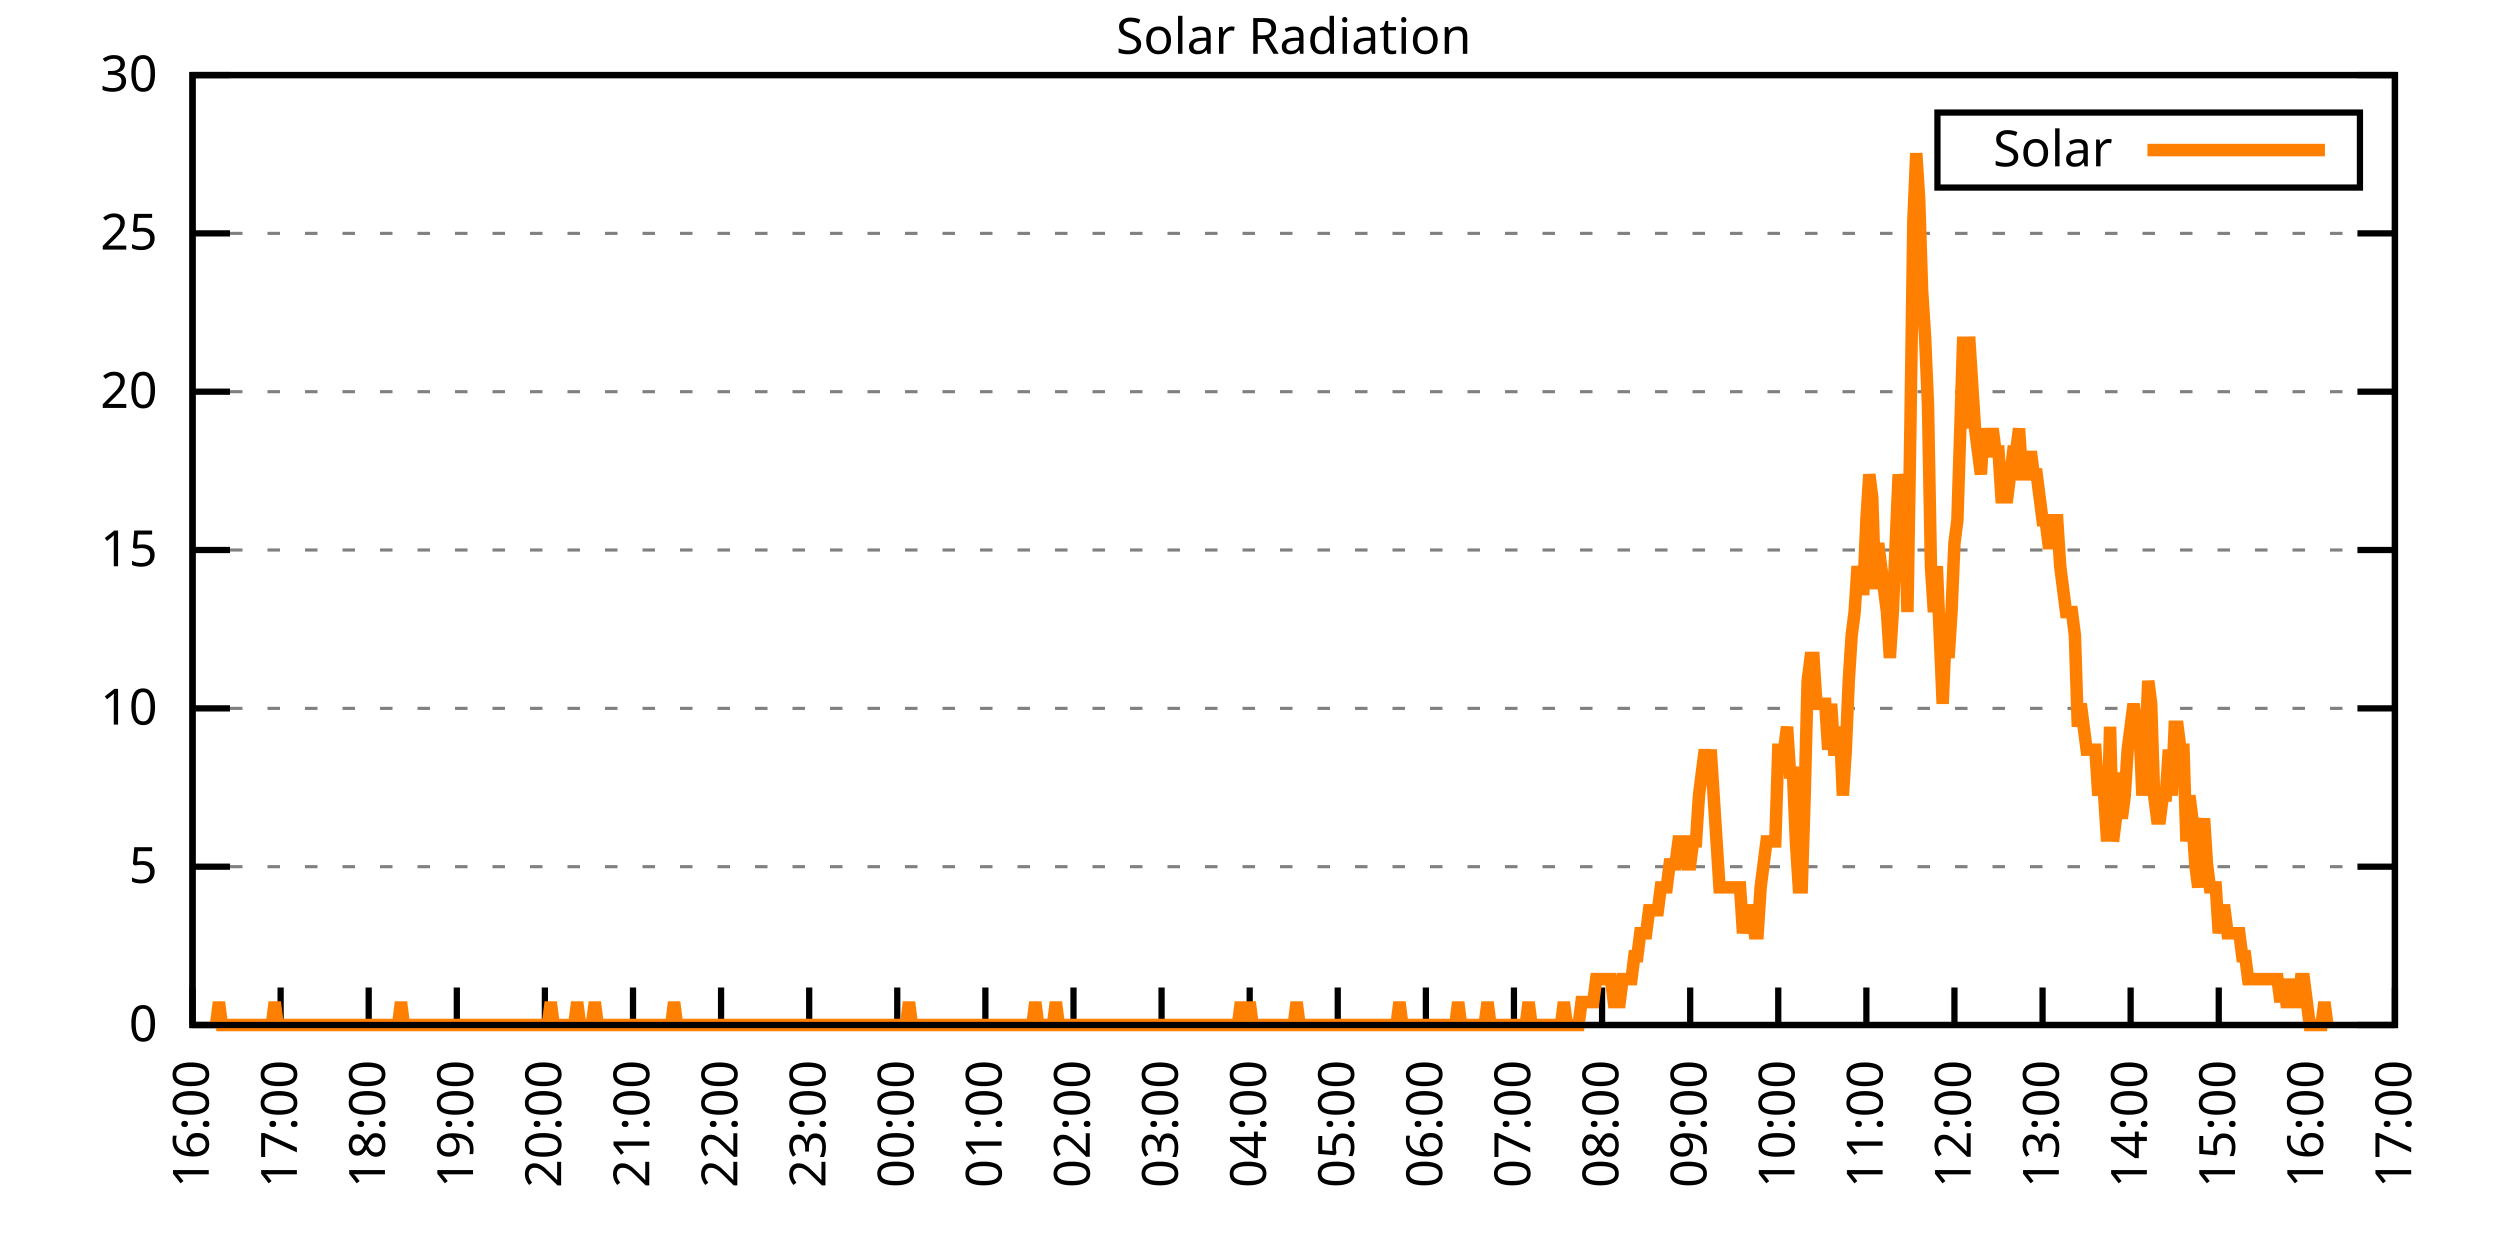
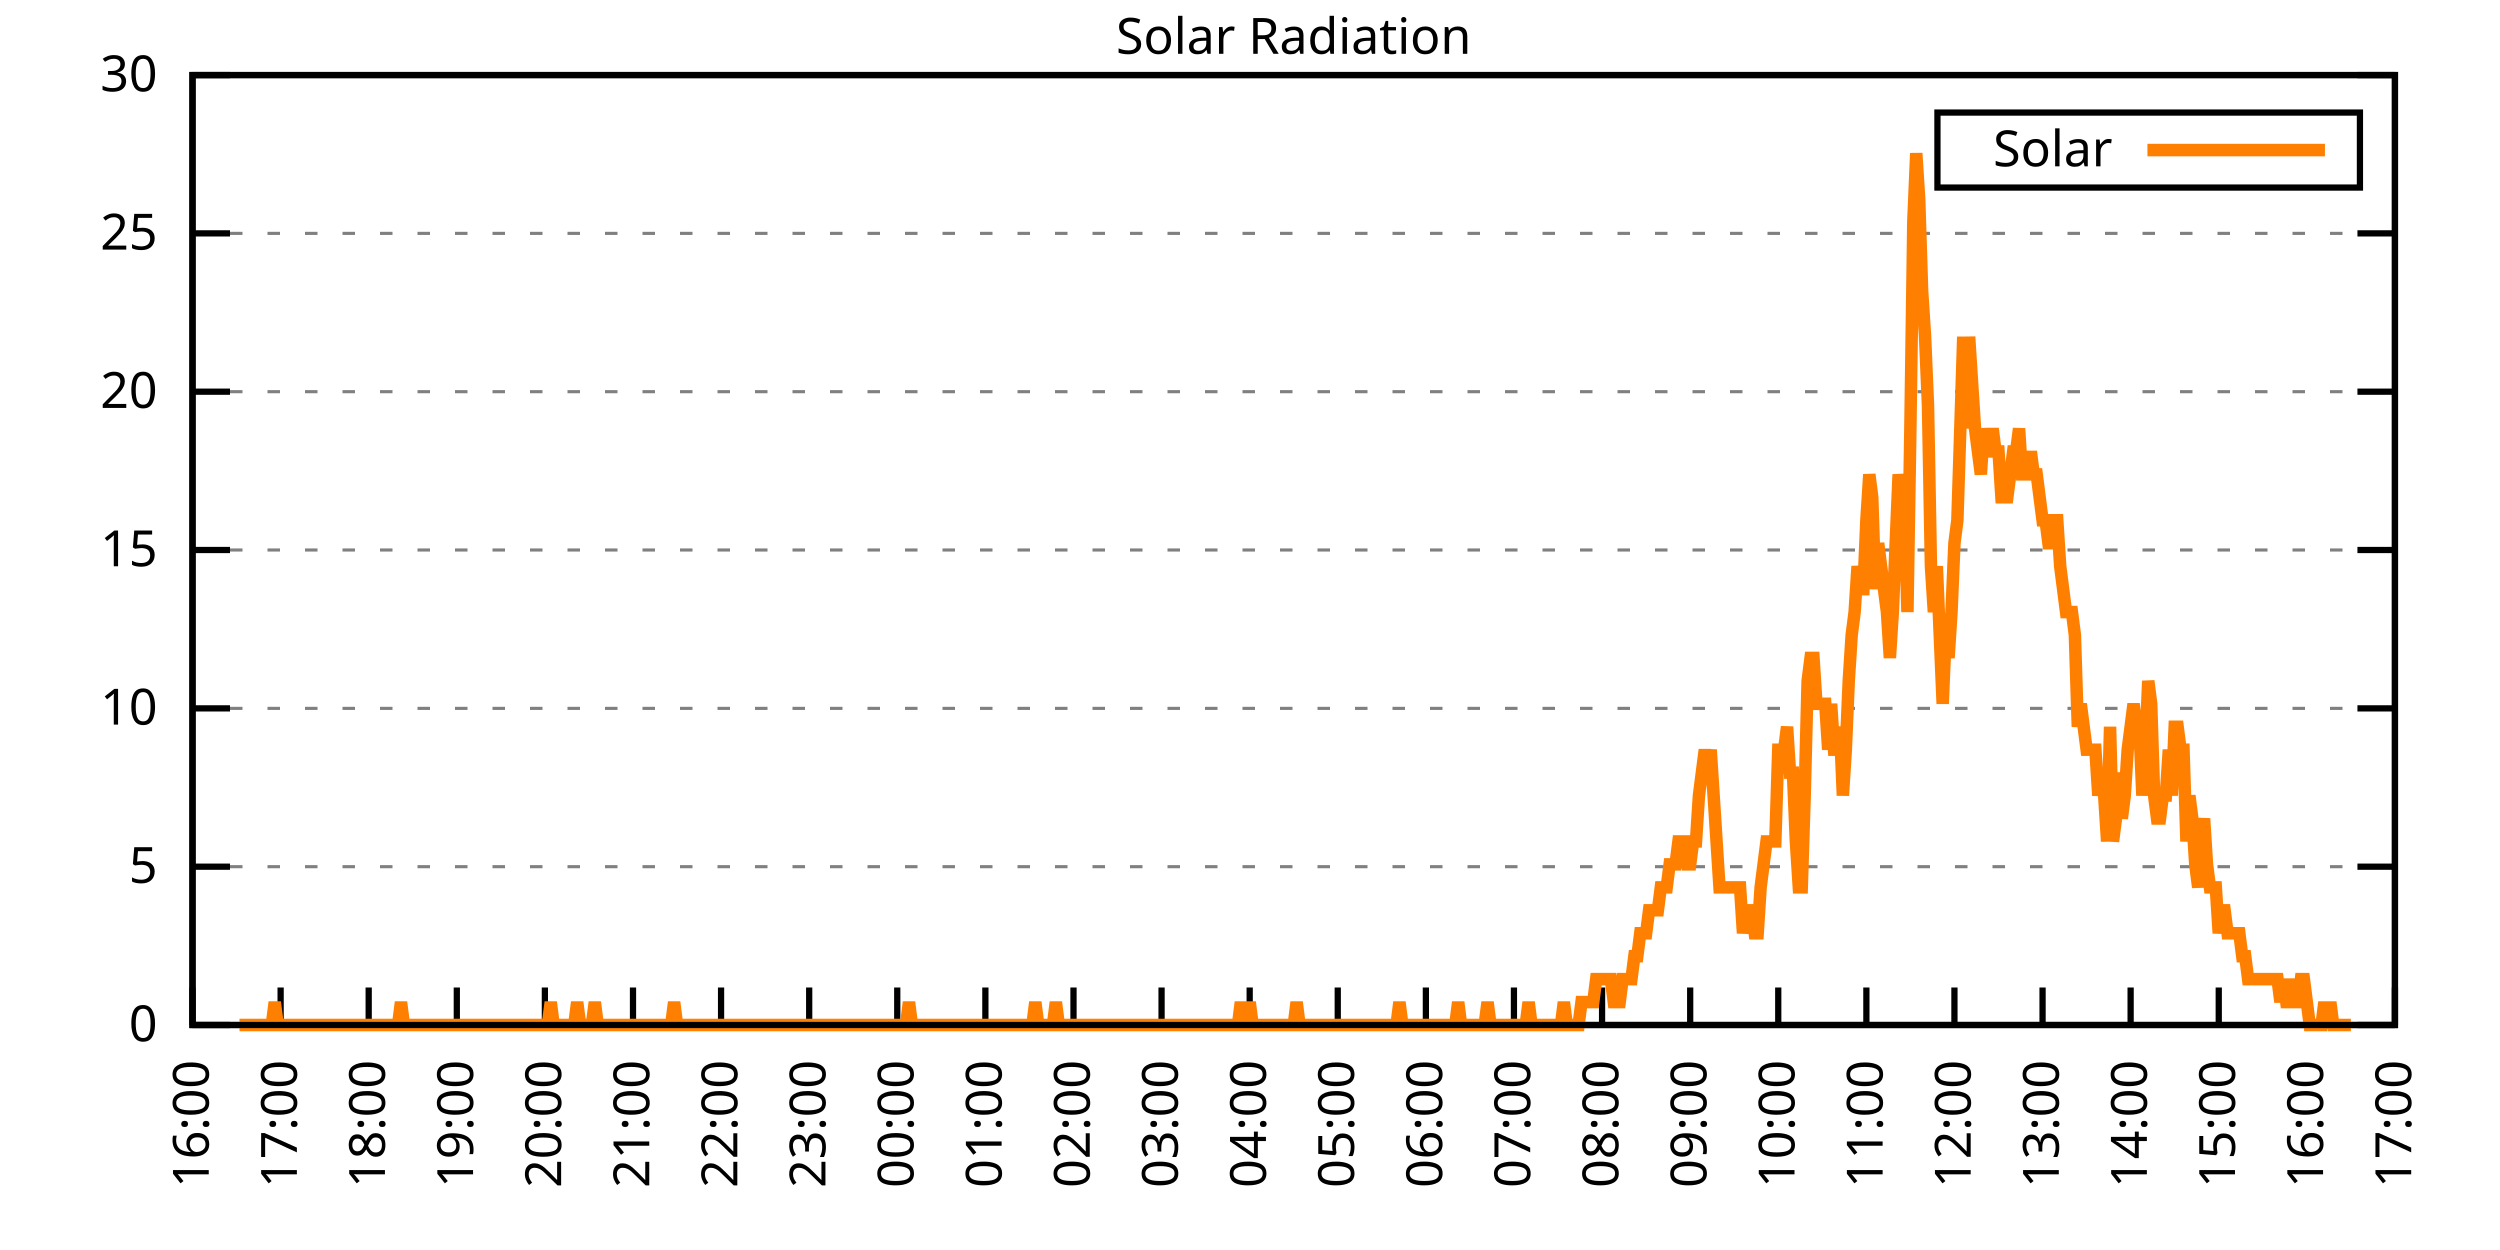
<svg xmlns="http://www.w3.org/2000/svg" xmlns:xlink="http://www.w3.org/1999/xlink" width="400" height="200" viewBox="0 0 400 200">
  <g id="gnuplot_canvas">
    <rect x="0" y="0" width="400" height="200" fill="none" />
    <defs>
      <circle id="gpDot" r="0.5" stroke-width="0.5" stroke="currentColor" />
      <path id="gpPt0" stroke-width="0.333" stroke="currentColor" d="M-1,0 h2 M0,-1 v2" />
      <path id="gpPt1" stroke-width="0.333" stroke="currentColor" d="M-1,-1 L1,1 M1,-1 L-1,1" />
      <path id="gpPt2" stroke-width="0.333" stroke="currentColor" d="M-1,0 L1,0 M0,-1 L0,1 M-1,-1 L1,1 M-1,1 L1,-1" />
      <rect id="gpPt3" stroke-width="0.333" stroke="currentColor" x="-1" y="-1" width="2" height="2" />
      <rect id="gpPt4" stroke-width="0.333" stroke="currentColor" fill="currentColor" x="-1" y="-1" width="2" height="2" />
      <circle id="gpPt5" stroke-width="0.333" stroke="currentColor" cx="0" cy="0" r="1" />
      <use xlink:href="#gpPt5" id="gpPt6" fill="currentColor" stroke="none" />
      <path id="gpPt7" stroke-width="0.333" stroke="currentColor" d="M0,-1.33 L-1.33,0.67 L1.33,0.67 z" />
      <use xlink:href="#gpPt7" id="gpPt8" fill="currentColor" stroke="none" />
      <use xlink:href="#gpPt7" id="gpPt9" stroke="currentColor" transform="rotate(180)" />
      <use xlink:href="#gpPt9" id="gpPt10" fill="currentColor" stroke="none" />
      <use xlink:href="#gpPt3" id="gpPt11" stroke="currentColor" transform="rotate(45)" />
      <use xlink:href="#gpPt11" id="gpPt12" fill="currentColor" stroke="none" />
      <path id="gpPt13" stroke-width="0.333" stroke="currentColor" d="M0,1.330 L1.265,0.411 L0.782,-1.067 L-0.782,-1.076 L-1.265,0.411 z" />
      <use xlink:href="#gpPt13" id="gpPt14" fill="currentColor" stroke="none" />
      <filter id="textbox" filterUnits="objectBoundingBox" x="0" y="0" height="1" width="1">
        <feFlood flood-color="white" flood-opacity="1" result="bgnd" />
        <feComposite in="SourceGraphic" in2="bgnd" operator="atop" />
      </filter>
      <filter id="greybox" filterUnits="objectBoundingBox" x="0" y="0" height="1" width="1">
        <feFlood flood-color="lightgrey" flood-opacity="1" result="grey" />
        <feComposite in="SourceGraphic" in2="grey" operator="atop" />
      </filter>
    </defs>
    <g fill="none" color="white" stroke="currentColor" stroke-width="1.00" stroke-linecap="butt" stroke-linejoin="miter">
</g>
    <g fill="none" color="black" stroke="currentColor" stroke-width="1.00" stroke-linecap="butt" stroke-linejoin="miter">
      <g stroke="none" shape-rendering="crispEdges">
        <polygon fill="rgb(255, 255, 255)" points="30.80,164.00 383.18,164.00 383.18,12.02 30.80,12.02 " />
      </g>
    </g>
    <g fill="none" color="black" stroke="currentColor" stroke-width="1.00" stroke-linecap="butt" stroke-linejoin="miter">
</g>
    <g fill="none" color="black" stroke="black" stroke-width="0.50" stroke-linecap="butt" stroke-linejoin="miter">
</g>
    <g fill="none" color="gray" stroke="currentColor" stroke-width="0.50" stroke-linecap="butt" stroke-linejoin="miter">
      <path stroke="gray" stroke-dasharray="2,4" class="gridline" d="M30.80,164.00 L383.19,164.00  " />
    </g>
    <g fill="none" color="gray" stroke="gray" stroke-width="1.00" stroke-linecap="butt" stroke-linejoin="miter">
</g>
    <g fill="none" color="black" stroke="currentColor" stroke-width="1.00" stroke-linecap="butt" stroke-linejoin="miter">
      <path stroke="black" d="M30.80,164.00 L36.80,164.00 M383.19,164.00 L377.19,164.00  " />
      <g transform="translate(25.20,166.60)" stroke="none" fill="black" font-family="Sans" font-size="8.00" text-anchor="end">
        <text>
          <tspan font-family="Sans"> 0</tspan>
        </text>
      </g>
    </g>
    <g fill="none" color="black" stroke="currentColor" stroke-width="1.00" stroke-linecap="butt" stroke-linejoin="miter">
</g>
    <g fill="none" color="black" stroke="black" stroke-width="0.50" stroke-linecap="butt" stroke-linejoin="miter">
</g>
    <g fill="none" color="gray" stroke="currentColor" stroke-width="0.50" stroke-linecap="butt" stroke-linejoin="miter">
      <path stroke="gray" stroke-dasharray="2,4" class="gridline" d="M30.80,138.67 L383.19,138.67  " />
    </g>
    <g fill="none" color="gray" stroke="gray" stroke-width="1.00" stroke-linecap="butt" stroke-linejoin="miter">
</g>
    <g fill="none" color="black" stroke="currentColor" stroke-width="1.00" stroke-linecap="butt" stroke-linejoin="miter">
      <path stroke="black" d="M30.80,138.67 L36.80,138.67 M383.19,138.67 L377.19,138.67  " />
      <g transform="translate(25.20,141.27)" stroke="none" fill="black" font-family="Sans" font-size="8.00" text-anchor="end">
        <text>
          <tspan font-family="Sans"> 5</tspan>
        </text>
      </g>
    </g>
    <g fill="none" color="black" stroke="currentColor" stroke-width="1.00" stroke-linecap="butt" stroke-linejoin="miter">
</g>
    <g fill="none" color="black" stroke="black" stroke-width="0.50" stroke-linecap="butt" stroke-linejoin="miter">
</g>
    <g fill="none" color="gray" stroke="currentColor" stroke-width="0.50" stroke-linecap="butt" stroke-linejoin="miter">
      <path stroke="gray" stroke-dasharray="2,4" class="gridline" d="M30.80,113.34 L383.19,113.34  " />
    </g>
    <g fill="none" color="gray" stroke="gray" stroke-width="1.00" stroke-linecap="butt" stroke-linejoin="miter">
</g>
    <g fill="none" color="black" stroke="currentColor" stroke-width="1.00" stroke-linecap="butt" stroke-linejoin="miter">
      <path stroke="black" d="M30.80,113.34 L36.80,113.34 M383.19,113.34 L377.19,113.34  " />
      <g transform="translate(25.20,115.94)" stroke="none" fill="black" font-family="Sans" font-size="8.00" text-anchor="end">
        <text>
          <tspan font-family="Sans"> 10</tspan>
        </text>
      </g>
    </g>
    <g fill="none" color="black" stroke="currentColor" stroke-width="1.00" stroke-linecap="butt" stroke-linejoin="miter">
</g>
    <g fill="none" color="black" stroke="black" stroke-width="0.50" stroke-linecap="butt" stroke-linejoin="miter">
</g>
    <g fill="none" color="gray" stroke="currentColor" stroke-width="0.50" stroke-linecap="butt" stroke-linejoin="miter">
      <path stroke="gray" stroke-dasharray="2,4" class="gridline" d="M30.80,88.00 L383.19,88.00  " />
    </g>
    <g fill="none" color="gray" stroke="gray" stroke-width="1.00" stroke-linecap="butt" stroke-linejoin="miter">
</g>
    <g fill="none" color="black" stroke="currentColor" stroke-width="1.00" stroke-linecap="butt" stroke-linejoin="miter">
      <path stroke="black" d="M30.80,88.00 L36.80,88.00 M383.19,88.00 L377.19,88.00  " />
      <g transform="translate(25.20,90.60)" stroke="none" fill="black" font-family="Sans" font-size="8.00" text-anchor="end">
        <text>
          <tspan font-family="Sans"> 15</tspan>
        </text>
      </g>
    </g>
    <g fill="none" color="black" stroke="currentColor" stroke-width="1.00" stroke-linecap="butt" stroke-linejoin="miter">
</g>
    <g fill="none" color="black" stroke="black" stroke-width="0.50" stroke-linecap="butt" stroke-linejoin="miter">
</g>
    <g fill="none" color="gray" stroke="currentColor" stroke-width="0.50" stroke-linecap="butt" stroke-linejoin="miter">
      <path stroke="gray" stroke-dasharray="2,4" class="gridline" d="M30.80,62.67 L383.19,62.67  " />
    </g>
    <g fill="none" color="gray" stroke="gray" stroke-width="1.00" stroke-linecap="butt" stroke-linejoin="miter">
</g>
    <g fill="none" color="black" stroke="currentColor" stroke-width="1.00" stroke-linecap="butt" stroke-linejoin="miter">
      <path stroke="black" d="M30.80,62.67 L36.80,62.67 M383.19,62.67 L377.19,62.67  " />
      <g transform="translate(25.20,65.27)" stroke="none" fill="black" font-family="Sans" font-size="8.00" text-anchor="end">
        <text>
          <tspan font-family="Sans"> 20</tspan>
        </text>
      </g>
    </g>
    <g fill="none" color="black" stroke="currentColor" stroke-width="1.00" stroke-linecap="butt" stroke-linejoin="miter">
</g>
    <g fill="none" color="black" stroke="black" stroke-width="0.50" stroke-linecap="butt" stroke-linejoin="miter">
</g>
    <g fill="none" color="gray" stroke="currentColor" stroke-width="0.50" stroke-linecap="butt" stroke-linejoin="miter">
      <path stroke="gray" stroke-dasharray="2,4" class="gridline" d="M30.80,37.34 L383.19,37.34  " />
    </g>
    <g fill="none" color="gray" stroke="gray" stroke-width="1.00" stroke-linecap="butt" stroke-linejoin="miter">
</g>
    <g fill="none" color="black" stroke="currentColor" stroke-width="1.00" stroke-linecap="butt" stroke-linejoin="miter">
      <path stroke="black" d="M30.80,37.34 L36.80,37.34 M383.19,37.34 L377.19,37.34  " />
      <g transform="translate(25.20,39.94)" stroke="none" fill="black" font-family="Sans" font-size="8.00" text-anchor="end">
        <text>
          <tspan font-family="Sans"> 25</tspan>
        </text>
      </g>
    </g>
    <g fill="none" color="black" stroke="currentColor" stroke-width="1.00" stroke-linecap="butt" stroke-linejoin="miter">
</g>
    <g fill="none" color="black" stroke="black" stroke-width="0.50" stroke-linecap="butt" stroke-linejoin="miter">
</g>
    <g fill="none" color="gray" stroke="currentColor" stroke-width="0.50" stroke-linecap="butt" stroke-linejoin="miter">
      <path stroke="gray" stroke-dasharray="2,4" class="gridline" d="M30.80,12.01 L383.19,12.01  " />
    </g>
    <g fill="none" color="gray" stroke="gray" stroke-width="1.00" stroke-linecap="butt" stroke-linejoin="miter">
</g>
    <g fill="none" color="black" stroke="currentColor" stroke-width="1.00" stroke-linecap="butt" stroke-linejoin="miter">
      <path stroke="black" d="M30.80,12.01 L36.80,12.01 M383.19,12.01 L377.19,12.01  " />
      <g transform="translate(25.20,14.61)" stroke="none" fill="black" font-family="Sans" font-size="8.00" text-anchor="end">
        <text>
          <tspan font-family="Sans"> 30</tspan>
        </text>
      </g>
    </g>
    <g fill="none" color="black" stroke="currentColor" stroke-width="1.00" stroke-linecap="butt" stroke-linejoin="miter">
      <path stroke="black" d="M30.80,164.00 L30.80,158.00  " />
      <g transform="translate(33.40,169.60) rotate(270.00)" stroke="none" fill="black" font-family="Sans" font-size="8.00" text-anchor="end">
        <text>
          <tspan font-family="Sans">16:00</tspan>
        </text>
      </g>
    </g>
    <g fill="none" color="black" stroke="currentColor" stroke-width="1.00" stroke-linecap="butt" stroke-linejoin="miter">
      <path stroke="black" d="M44.90,164.00 L44.90,158.00  " />
      <g transform="translate(47.50,169.60) rotate(270.00)" stroke="none" fill="black" font-family="Sans" font-size="8.00" text-anchor="end">
        <text>
          <tspan font-family="Sans">17:00</tspan>
        </text>
      </g>
    </g>
    <g fill="none" color="black" stroke="currentColor" stroke-width="1.00" stroke-linecap="butt" stroke-linejoin="miter">
      <path stroke="black" d="M58.99,164.00 L58.99,158.00  " />
      <g transform="translate(61.59,169.60) rotate(270.00)" stroke="none" fill="black" font-family="Sans" font-size="8.00" text-anchor="end">
        <text>
          <tspan font-family="Sans">18:00</tspan>
        </text>
      </g>
    </g>
    <g fill="none" color="black" stroke="currentColor" stroke-width="1.00" stroke-linecap="butt" stroke-linejoin="miter">
      <path stroke="black" d="M73.09,164.00 L73.09,158.00  " />
      <g transform="translate(75.69,169.60) rotate(270.00)" stroke="none" fill="black" font-family="Sans" font-size="8.00" text-anchor="end">
        <text>
          <tspan font-family="Sans">19:00</tspan>
        </text>
      </g>
    </g>
    <g fill="none" color="black" stroke="currentColor" stroke-width="1.00" stroke-linecap="butt" stroke-linejoin="miter">
      <path stroke="black" d="M87.18,164.00 L87.18,158.00  " />
      <g transform="translate(89.78,169.60) rotate(270.00)" stroke="none" fill="black" font-family="Sans" font-size="8.00" text-anchor="end">
        <text>
          <tspan font-family="Sans">20:00</tspan>
        </text>
      </g>
    </g>
    <g fill="none" color="black" stroke="currentColor" stroke-width="1.00" stroke-linecap="butt" stroke-linejoin="miter">
      <path stroke="black" d="M101.28,164.00 L101.28,158.00  " />
      <g transform="translate(103.88,169.60) rotate(270.00)" stroke="none" fill="black" font-family="Sans" font-size="8.00" text-anchor="end">
        <text>
          <tspan font-family="Sans">21:00</tspan>
        </text>
      </g>
    </g>
    <g fill="none" color="black" stroke="currentColor" stroke-width="1.00" stroke-linecap="butt" stroke-linejoin="miter">
      <path stroke="black" d="M115.37,164.00 L115.37,158.00  " />
      <g transform="translate(117.97,169.60) rotate(270.00)" stroke="none" fill="black" font-family="Sans" font-size="8.00" text-anchor="end">
        <text>
          <tspan font-family="Sans">22:00</tspan>
        </text>
      </g>
    </g>
    <g fill="none" color="black" stroke="currentColor" stroke-width="1.00" stroke-linecap="butt" stroke-linejoin="miter">
      <path stroke="black" d="M129.47,164.00 L129.47,158.00  " />
      <g transform="translate(132.07,169.60) rotate(270.00)" stroke="none" fill="black" font-family="Sans" font-size="8.00" text-anchor="end">
        <text>
          <tspan font-family="Sans">23:00</tspan>
        </text>
      </g>
    </g>
    <g fill="none" color="black" stroke="currentColor" stroke-width="1.00" stroke-linecap="butt" stroke-linejoin="miter">
      <path stroke="black" d="M143.56,164.00 L143.56,158.00  " />
      <g transform="translate(146.16,169.60) rotate(270.00)" stroke="none" fill="black" font-family="Sans" font-size="8.00" text-anchor="end">
        <text>
          <tspan font-family="Sans">00:00</tspan>
        </text>
      </g>
    </g>
    <g fill="none" color="black" stroke="currentColor" stroke-width="1.00" stroke-linecap="butt" stroke-linejoin="miter">
      <path stroke="black" d="M157.66,164.00 L157.66,158.00  " />
      <g transform="translate(160.26,169.60) rotate(270.00)" stroke="none" fill="black" font-family="Sans" font-size="8.00" text-anchor="end">
        <text>
          <tspan font-family="Sans">01:00</tspan>
        </text>
      </g>
    </g>
    <g fill="none" color="black" stroke="currentColor" stroke-width="1.00" stroke-linecap="butt" stroke-linejoin="miter">
      <path stroke="black" d="M171.76,164.00 L171.76,158.00  " />
      <g transform="translate(174.36,169.60) rotate(270.00)" stroke="none" fill="black" font-family="Sans" font-size="8.00" text-anchor="end">
        <text>
          <tspan font-family="Sans">02:00</tspan>
        </text>
      </g>
    </g>
    <g fill="none" color="black" stroke="currentColor" stroke-width="1.00" stroke-linecap="butt" stroke-linejoin="miter">
      <path stroke="black" d="M185.85,164.00 L185.85,158.00  " />
      <g transform="translate(188.45,169.60) rotate(270.00)" stroke="none" fill="black" font-family="Sans" font-size="8.00" text-anchor="end">
        <text>
          <tspan font-family="Sans">03:00</tspan>
        </text>
      </g>
    </g>
    <g fill="none" color="black" stroke="currentColor" stroke-width="1.00" stroke-linecap="butt" stroke-linejoin="miter">
      <path stroke="black" d="M199.95,164.00 L199.95,158.00  " />
      <g transform="translate(202.55,169.60) rotate(270.00)" stroke="none" fill="black" font-family="Sans" font-size="8.00" text-anchor="end">
        <text>
          <tspan font-family="Sans">04:00</tspan>
        </text>
      </g>
    </g>
    <g fill="none" color="black" stroke="currentColor" stroke-width="1.00" stroke-linecap="butt" stroke-linejoin="miter">
      <path stroke="black" d="M214.04,164.00 L214.04,158.00  " />
      <g transform="translate(216.64,169.60) rotate(270.00)" stroke="none" fill="black" font-family="Sans" font-size="8.00" text-anchor="end">
        <text>
          <tspan font-family="Sans">05:00</tspan>
        </text>
      </g>
    </g>
    <g fill="none" color="black" stroke="currentColor" stroke-width="1.00" stroke-linecap="butt" stroke-linejoin="miter">
      <path stroke="black" d="M228.14,164.00 L228.14,158.00  " />
      <g transform="translate(230.74,169.60) rotate(270.00)" stroke="none" fill="black" font-family="Sans" font-size="8.00" text-anchor="end">
        <text>
          <tspan font-family="Sans">06:00</tspan>
        </text>
      </g>
    </g>
    <g fill="none" color="black" stroke="currentColor" stroke-width="1.00" stroke-linecap="butt" stroke-linejoin="miter">
      <path stroke="black" d="M242.23,164.00 L242.23,158.00  " />
      <g transform="translate(244.83,169.60) rotate(270.00)" stroke="none" fill="black" font-family="Sans" font-size="8.00" text-anchor="end">
        <text>
          <tspan font-family="Sans">07:00</tspan>
        </text>
      </g>
    </g>
    <g fill="none" color="black" stroke="currentColor" stroke-width="1.00" stroke-linecap="butt" stroke-linejoin="miter">
      <path stroke="black" d="M256.33,164.00 L256.33,158.00  " />
      <g transform="translate(258.93,169.60) rotate(270.00)" stroke="none" fill="black" font-family="Sans" font-size="8.00" text-anchor="end">
        <text>
          <tspan font-family="Sans">08:00</tspan>
        </text>
      </g>
    </g>
    <g fill="none" color="black" stroke="currentColor" stroke-width="1.00" stroke-linecap="butt" stroke-linejoin="miter">
      <path stroke="black" d="M270.43,164.00 L270.43,158.00  " />
      <g transform="translate(273.03,169.60) rotate(270.00)" stroke="none" fill="black" font-family="Sans" font-size="8.00" text-anchor="end">
        <text>
          <tspan font-family="Sans">09:00</tspan>
        </text>
      </g>
    </g>
    <g fill="none" color="black" stroke="currentColor" stroke-width="1.00" stroke-linecap="butt" stroke-linejoin="miter">
      <path stroke="black" d="M284.52,164.00 L284.52,158.00  " />
      <g transform="translate(287.12,169.60) rotate(270.00)" stroke="none" fill="black" font-family="Sans" font-size="8.00" text-anchor="end">
        <text>
          <tspan font-family="Sans">10:00</tspan>
        </text>
      </g>
    </g>
    <g fill="none" color="black" stroke="currentColor" stroke-width="1.00" stroke-linecap="butt" stroke-linejoin="miter">
      <path stroke="black" d="M298.62,164.00 L298.62,158.00  " />
      <g transform="translate(301.22,169.60) rotate(270.00)" stroke="none" fill="black" font-family="Sans" font-size="8.00" text-anchor="end">
        <text>
          <tspan font-family="Sans">11:00</tspan>
        </text>
      </g>
    </g>
    <g fill="none" color="black" stroke="currentColor" stroke-width="1.00" stroke-linecap="butt" stroke-linejoin="miter">
      <path stroke="black" d="M312.71,164.00 L312.71,158.00  " />
      <g transform="translate(315.31,169.60) rotate(270.00)" stroke="none" fill="black" font-family="Sans" font-size="8.00" text-anchor="end">
        <text>
          <tspan font-family="Sans">12:00</tspan>
        </text>
      </g>
    </g>
    <g fill="none" color="black" stroke="currentColor" stroke-width="1.00" stroke-linecap="butt" stroke-linejoin="miter">
      <path stroke="black" d="M326.81,164.00 L326.81,158.00  " />
      <g transform="translate(329.41,169.60) rotate(270.00)" stroke="none" fill="black" font-family="Sans" font-size="8.00" text-anchor="end">
        <text>
          <tspan font-family="Sans">13:00</tspan>
        </text>
      </g>
    </g>
    <g fill="none" color="black" stroke="currentColor" stroke-width="1.00" stroke-linecap="butt" stroke-linejoin="miter">
      <path stroke="black" d="M340.90,164.00 L340.90,158.00  " />
      <g transform="translate(343.50,169.60) rotate(270.00)" stroke="none" fill="black" font-family="Sans" font-size="8.00" text-anchor="end">
        <text>
          <tspan font-family="Sans">14:00</tspan>
        </text>
      </g>
    </g>
    <g fill="none" color="black" stroke="currentColor" stroke-width="1.00" stroke-linecap="butt" stroke-linejoin="miter">
      <path stroke="black" d="M355.00,164.00 L355.00,158.00  " />
      <g transform="translate(357.60,169.60) rotate(270.00)" stroke="none" fill="black" font-family="Sans" font-size="8.00" text-anchor="end">
        <text>
          <tspan font-family="Sans">15:00</tspan>
        </text>
      </g>
    </g>
    <g fill="none" color="black" stroke="currentColor" stroke-width="1.00" stroke-linecap="butt" stroke-linejoin="miter">
      <path stroke="black" d="M369.09,164.00 L369.09,158.00  " />
      <g transform="translate(371.69,169.60) rotate(270.00)" stroke="none" fill="black" font-family="Sans" font-size="8.00" text-anchor="end">
        <text>
          <tspan font-family="Sans">16:00</tspan>
        </text>
      </g>
    </g>
    <g fill="none" color="black" stroke="currentColor" stroke-width="1.00" stroke-linecap="butt" stroke-linejoin="miter">
      <path stroke="black" d="M383.19,164.00 L383.19,158.00  " />
      <g transform="translate(385.79,169.60) rotate(270.00)" stroke="none" fill="black" font-family="Sans" font-size="8.00" text-anchor="end">
        <text>
          <tspan font-family="Sans">17:00</tspan>
        </text>
      </g>
    </g>
    <g fill="none" color="black" stroke="currentColor" stroke-width="1.00" stroke-linecap="butt" stroke-linejoin="miter">
</g>
    <g fill="none" color="black" stroke="currentColor" stroke-width="1.00" stroke-linecap="butt" stroke-linejoin="miter">
      <path stroke="black" d="M30.80,12.01 L30.80,164.00 L383.19,164.00 L383.19,12.01 L30.80,12.01 Z  " />
    </g>
    <g fill="none" color="black" stroke="currentColor" stroke-width="1.00" stroke-linecap="butt" stroke-linejoin="miter">
</g>
    <g fill="none" color="black" stroke="currentColor" stroke-width="1.00" stroke-linecap="butt" stroke-linejoin="miter">
      <path stroke="black" d="M309.99,30.01 L309.99,18.01 L377.59,18.01 L377.59,30.01 L309.99,30.01 Z  " />
    </g>
    <g id="Solar_Radiation_plot_1">
      <g fill="none" color="white" stroke="black" stroke-width="2.00" stroke-linecap="butt" stroke-linejoin="miter">
</g>
      <g fill="none" color="black" stroke="currentColor" stroke-width="2.00" stroke-linecap="butt" stroke-linejoin="miter">
        <g transform="translate(337.99,26.61)" stroke="none" fill="black" font-family="Sans" font-size="8.00" text-anchor="end">
          <text>
            <tspan font-family="Sans">Solar</tspan>
          </text>
        </g>
      </g>
      <g fill="none" color="black" stroke="currentColor" stroke-width="2.00" stroke-linecap="butt" stroke-linejoin="miter">
-         <path stroke="rgb(255, 127,   0)" d="M343.59,24.01 L371.99,24.01 M34.56,164.00 L35.03,160.33 L35.50,164.00 L35.97,164.00 L36.44,164.00 L36.91,164.00   L37.38,164.00 L37.85,164.00 L38.32,164.00 L38.79,164.00 L39.26,164.00 L39.73,164.00 L40.20,164.00 L40.67,164.00   L41.14,164.00 L41.61,164.00 L42.08,164.00 L42.55,164.00 L43.02,164.00 L43.49,164.00 L43.96,160.33 L44.43,164.00   L44.90,164.00 L45.37,164.00 L45.84,164.00 L46.31,164.00 L46.78,164.00 L47.24,164.00 L47.71,164.00 L48.18,164.00   L48.65,164.00 L49.12,164.00 L49.59,164.00 L50.06,164.00 L50.53,164.00 L51.00,164.00 L51.47,164.00 L51.94,164.00   L52.41,164.00 L52.88,164.00 L53.35,164.00 L53.82,164.00 L54.29,164.00 L54.76,164.00 L55.23,164.00 L55.70,164.00   L56.17,164.00 L56.64,164.00 L57.11,164.00 L57.58,164.00 L58.05,164.00 L58.52,164.00 L58.99,164.00 L59.46,164.00   L59.93,164.00 L60.40,164.00 L60.87,164.00 L61.34,164.00 L61.81,164.00 L62.28,164.00 L62.75,164.00 L63.22,164.00   L63.69,164.00 L64.16,160.33 L64.63,164.00 L65.10,164.00 L65.57,164.00 L66.04,164.00 L66.51,164.00 L66.98,164.00   L67.45,164.00 L67.92,164.00 L68.39,164.00 L68.86,164.00 L69.33,164.00 L69.80,164.00 L70.27,164.00 L70.74,164.00   L71.21,164.00 L71.68,164.00 L72.15,164.00 L72.62,164.00 L73.09,164.00 L73.56,164.00 L74.03,164.00 L74.50,164.00   L74.97,164.00 L75.44,164.00 L75.91,164.00 L76.38,164.00 L76.85,164.00 L77.32,164.00 L77.79,164.00 L78.26,164.00   L78.73,164.00 L79.19,164.00 L79.66,164.00 L80.13,164.00 L80.60,164.00 L81.07,164.00 L81.54,164.00 L82.01,164.00   L82.48,164.00 L82.95,164.00 L83.42,164.00 L83.89,164.00 L84.36,164.00 L84.83,164.00 L85.30,164.00 L85.77,164.00   L86.24,164.00 L86.71,164.00 L87.18,164.00 L87.65,164.00 L88.12,160.33 L88.59,164.00 L89.06,164.00 L89.53,164.00   L90.00,164.00 L90.47,164.00 L90.94,164.00 L91.41,164.00 L91.88,164.00 L92.35,160.33 L92.82,164.00 L93.29,164.00   L93.76,164.00 L94.23,164.00 L94.70,164.00 L95.17,160.33 L95.64,164.00 L96.11,164.00 L96.58,164.00 L97.05,164.00   L97.52,164.00 L97.99,164.00 L98.46,164.00 L98.93,164.00 L99.40,164.00 L99.87,164.00 L100.34,164.00 L100.81,164.00   L101.28,164.00 L101.75,164.00 L102.22,164.00 L102.69,164.00 L103.16,164.00 L103.63,164.00 L104.10,164.00 L104.57,164.00   L105.04,164.00 L105.51,164.00 L105.98,164.00 L106.45,164.00 L106.92,164.00 L107.39,164.00 L107.86,160.33 L108.33,164.00   L108.80,164.00 L109.27,164.00 L109.74,164.00 L110.21,164.00 L110.68,164.00 L111.14,164.00 L111.61,164.00 L112.08,164.00   L112.55,164.00 L113.02,164.00 L113.49,164.00 L113.96,164.00 L114.43,164.00 L114.90,164.00 L115.37,164.00 L115.84,164.00   L116.31,164.00 L116.78,164.00 L117.25,164.00 L117.72,164.00 L118.19,164.00 L118.66,164.00 L119.13,164.00 L119.60,164.00   L120.07,164.00 L120.54,164.00 L121.01,164.00 L121.48,164.00 L121.95,164.00 L122.42,164.00 L122.89,164.00 L123.36,164.00   L123.83,164.00 L124.30,164.00 L124.77,164.00 L125.24,164.00 L125.71,164.00 L126.18,164.00 L126.65,164.00 L127.12,164.00   L127.59,164.00 L128.06,164.00 L128.53,164.00 L129.00,164.00 L129.47,164.00 L129.94,164.00 L130.41,164.00 L130.88,164.00   L131.35,164.00 L131.82,164.00 L132.29,164.00 L132.76,164.00 L133.23,164.00 L133.70,164.00 L134.17,164.00 L134.64,164.00   L135.11,164.00 L135.58,164.00 L136.05,164.00 L136.52,164.00 L136.99,164.00 L137.46,164.00 L137.93,164.00 L138.40,164.00   L138.87,164.00 L139.34,164.00 L139.81,164.00 L140.28,164.00 L140.75,164.00 L141.22,164.00 L141.69,164.00 L142.16,164.00   L142.63,164.00 L143.09,164.00 L143.56,164.00 L144.03,164.00 L144.50,164.00 L144.97,164.00 L145.44,160.33 L145.91,164.00   L146.38,164.00 L146.85,164.00 L147.32,164.00 L147.79,164.00 L148.26,164.00 L148.73,164.00 L149.20,164.00 L149.67,164.00   L150.14,164.00 L150.61,164.00 L151.08,164.00 L151.55,164.00 L152.02,164.00 L152.49,164.00 L152.96,164.00 L153.43,164.00   L153.90,164.00 L154.37,164.00 L154.84,164.00 L155.31,164.00 L155.78,164.00 L156.25,164.00 L156.72,164.00 L157.19,164.00   L157.66,164.00 L158.13,164.00 L158.60,164.00 L159.07,164.00 L159.54,164.00 L160.01,164.00 L160.48,164.00 L160.95,164.00   L161.42,164.00 L161.89,164.00 L162.36,164.00 L162.83,164.00 L163.30,164.00 L163.77,164.00 L164.24,164.00 L164.71,164.00   L165.18,164.00 L165.65,160.33 L166.12,164.00 L166.59,164.00 L167.06,164.00 L167.53,164.00 L168.00,164.00 L168.47,164.00   L168.94,160.33 L169.41,164.00 L169.88,164.00 L170.35,164.00 L170.82,164.00 L171.29,164.00 L171.76,164.00 L172.23,164.00   L172.70,164.00 L173.17,164.00 L173.64,164.00 L174.11,164.00 L174.58,164.00 L175.04,164.00 L175.51,164.00 L175.98,164.00   L176.45,164.00 L176.92,164.00 L177.39,164.00 L177.86,164.00 L178.33,164.00 L178.80,164.00 L179.27,164.00 L179.74,164.00   L180.21,164.00 L180.68,164.00 L181.15,164.00 L181.62,164.00 L182.09,164.00 L182.56,164.00 L183.03,164.00 L183.50,164.00   L183.97,164.00 L184.44,164.00 L184.91,164.00 L185.38,164.00 L185.85,164.00 L186.32,164.00 L186.79,164.00 L187.26,164.00   L187.73,164.00 L188.20,164.00 L188.67,164.00 L189.14,164.00 L189.61,164.00 L190.08,164.00 L190.55,164.00 L191.02,164.00   L191.49,164.00 L191.96,164.00 L192.43,164.00 L192.90,164.00 L193.37,164.00 L193.84,164.00 L194.31,164.00 L194.78,164.00   L195.25,164.00 L195.72,164.00 L196.19,164.00 L196.66,164.00 L197.13,164.00 L197.60,164.00 L198.07,164.00 L198.54,160.33   L199.01,164.00 L199.48,164.00 L199.95,160.33 L200.42,164.00 L200.89,164.00 L201.36,164.00 L201.83,164.00 L202.30,164.00   L202.77,164.00 L203.24,164.00 L203.71,164.00 L204.18,164.00 L204.65,164.00 L205.12,164.00 L205.59,164.00 L206.06,164.00   L206.53,164.00 L207.00,164.00 L207.46,160.33 L207.93,164.00 L208.40,164.00 L208.87,164.00 L209.34,164.00 L209.81,164.00   L210.28,164.00 L210.75,164.00 L211.22,164.00 L211.69,164.00 L212.16,164.00 L212.63,164.00 L213.10,164.00 L213.57,164.00   L214.04,164.00 L214.51,164.00 L214.98,164.00 L215.45,164.00 L215.92,164.00 L216.39,164.00 L216.86,164.00 L217.33,164.00   L217.80,164.00 L218.27,164.00 L218.74,164.00 L219.21,164.00 L219.68,164.00 L220.15,164.00 L220.62,164.00 L221.09,164.00   L221.56,164.00 L222.03,164.00 L222.50,164.00 L222.97,164.00 L223.44,164.00 L223.91,160.33 L224.38,164.00 L224.85,164.00   L225.32,164.00 L225.79,164.00 L226.26,164.00 L226.73,164.00 L227.20,164.00 L227.67,164.00 L228.14,164.00 L228.61,164.00   L229.08,164.00 L229.55,164.00 L230.02,164.00 L230.49,164.00 L230.96,164.00 L231.43,164.00 L231.90,164.00 L232.37,164.00   L232.84,164.00 L233.31,160.33 L233.78,164.00 L234.25,164.00 L234.72,164.00 L235.19,164.00 L235.66,164.00 L236.13,164.00   L236.60,164.00 L237.07,164.00 L237.54,164.00 L238.01,160.33 L238.48,164.00 L238.95,164.00 L239.41,164.00 L239.88,164.00   L240.35,164.00 L240.82,164.00 L241.29,164.00 L241.76,164.00 L242.23,164.00 L242.70,164.00 L243.17,164.00 L243.64,164.00   L244.11,164.00 L244.58,160.33 L245.05,164.00 L245.52,164.00 L245.99,164.00 L246.46,164.00 L246.93,164.00 L247.40,164.00   L247.87,164.00 L248.34,164.00 L248.81,164.00 L249.28,164.00 L249.75,164.00 L250.22,160.33 L250.69,164.00 L251.16,164.00   L251.63,164.00 L252.10,164.00 L252.57,164.00 L253.04,160.33 L253.51,160.33 L253.98,160.33 L254.45,160.33 L254.92,160.33   L255.39,156.66 L255.86,156.66 L256.33,156.66 L256.80,156.66 L257.27,156.66 L257.74,156.66 L258.21,160.33 L258.68,160.33   L259.15,160.33 L259.62,156.66 L260.09,156.66 L260.56,156.66 L261.03,156.66 L261.50,152.99 L261.97,152.99 L262.44,149.32   L262.91,149.32 L263.38,149.32 L263.85,145.65 L264.32,145.65 L264.79,145.65 L265.26,145.65 L265.73,141.98 L266.20,141.98   L266.67,141.98 L267.14,138.30 L267.61,138.30 L268.08,138.30 L268.55,134.63 L269.02,134.63 L269.49,134.63 L269.96,138.30   L270.43,138.30 L270.90,134.63 L271.36,134.63 L271.83,127.29 L272.30,123.62 L272.77,119.95 L273.24,123.62 L273.71,119.95   L274.18,127.29 L274.65,134.63 L275.12,141.98 L275.59,141.98 L276.06,141.98 L276.53,141.98 L277.00,141.98 L277.47,141.98   L277.94,141.98 L278.41,141.98 L278.88,149.32 L279.35,145.65 L279.82,145.65 L280.29,145.65 L280.76,149.32 L281.23,149.32   L281.70,141.98 L282.17,138.30 L282.64,134.63 L283.11,134.63 L283.58,134.63 L284.05,134.63 L284.52,119.95 L284.99,119.95   L285.46,119.95 L285.93,116.28 L286.40,123.62 L286.87,123.62 L287.34,134.63 L287.81,141.98 L288.28,141.98 L288.75,127.29   L289.22,108.94 L289.69,105.27 L290.16,105.27 L290.63,112.61 L291.10,112.61 L291.57,112.61 L292.04,112.61 L292.51,119.95   L292.98,112.61 L293.45,119.95 L293.92,119.95 L294.39,116.28 L294.86,127.29 L295.33,119.95 L295.80,108.94 L296.27,101.60   L296.74,97.93 L297.21,90.59 L297.68,94.26 L298.15,94.26 L298.62,83.24 L299.09,75.90 L299.56,79.57 L300.03,94.26   L300.50,86.91 L300.97,90.59 L301.44,94.26 L301.91,97.93 L302.38,105.27 L302.85,97.93 L303.31,86.91 L303.78,75.90   L304.25,79.57 L304.72,79.57 L305.19,97.93 L305.66,68.56 L306.13,35.52 L306.60,24.51 L307.07,31.85 L307.54,46.54   L308.01,53.88 L308.48,64.89 L308.95,90.59 L309.42,97.93 L309.89,90.59 L310.36,101.60 L310.83,112.61 L311.30,101.60   L311.77,105.27 L312.24,97.93 L312.71,86.91 L313.18,83.24 L313.65,68.56 L314.12,53.88 L314.59,68.56 L315.06,53.88   L315.53,61.22 L316.00,68.56 L316.47,72.23 L316.94,75.90 L317.41,68.56 L317.88,72.23 L318.35,72.23 L318.82,68.56   L319.29,72.23 L319.76,72.23 L320.23,79.57 L320.70,79.57 L321.17,79.57 L321.64,75.90 L322.11,72.23 L322.58,72.23   L323.05,68.56 L323.52,75.90 L323.99,75.90 L324.46,75.90 L324.93,72.23 L325.40,75.90 L325.87,75.90 L326.34,79.57   L326.81,83.24 L327.28,83.24 L327.75,86.91 L328.22,86.91 L328.69,83.24 L329.16,83.24 L329.63,90.59 L330.10,94.26   L330.57,97.93 L331.04,97.93 L331.51,97.93 L331.98,101.60 L332.45,116.28 L332.92,112.61 L333.39,116.28 L333.86,119.95   L334.33,119.95 L334.80,119.95 L335.26,119.95 L335.73,127.29 L336.20,123.62 L336.67,127.29 L337.14,134.63 L337.61,116.28   L338.08,134.63 L338.55,130.96 L339.02,123.62 L339.49,130.96 L339.96,127.29 L340.43,119.95 L340.90,116.28 L341.37,112.61   L341.84,116.28 L342.31,116.28 L342.78,127.29 L343.25,119.95 L343.72,108.94 L344.19,112.61 L344.66,127.29 L345.13,130.96   L345.60,130.96 L346.07,127.29 L346.54,127.29 L347.01,119.95 L347.48,127.29 L347.95,116.28 L348.42,116.28 L348.89,119.95   L349.36,119.95 L349.83,134.63 L350.30,127.29 L350.77,130.96 L351.24,138.30 L351.71,141.98 L352.18,134.63 L352.65,130.96   L353.12,138.30 L353.59,141.98 L354.06,141.98 L354.53,141.98 L355.00,149.32 L355.47,145.65 L355.94,145.65 L356.41,149.32   L356.88,149.32 L357.35,149.32 L357.82,149.32 L358.29,149.32 L358.76,152.99 L359.23,152.99 L359.70,156.66 L360.17,156.66   L360.64,156.66 L361.11,156.66 L361.58,156.66 L362.05,156.66 L362.52,156.66 L362.99,156.66 L363.46,156.66 L363.93,156.66   L364.40,156.66 L364.87,160.33 L365.34,156.66 L365.81,160.33 L366.28,160.33 L366.75,156.66 L367.21,160.33 L367.68,160.33   L368.15,156.66 L368.62,156.66 L369.09,160.33 L369.56,164.00 L370.03,164.00 L370.50,164.00 L370.97,164.00 L371.44,164.00   L371.91,160.33 L372.38,164.00  " />
+         <path stroke="rgb(255, 127,   0)" d="M343.59,24.01 L371.99,24.01 M38.32,164.00 L38.79,164.00 L39.26,164.00 L39.73,164.00 L40.20,164.00 L40.67,164.00   L41.14,164.00 L41.61,164.00 L42.08,164.00 L42.55,164.00 L43.02,164.00 L43.49,164.00 L43.96,160.33 L44.43,164.00   L44.90,164.00 L45.37,164.00 L45.84,164.00 L46.31,164.00 L46.78,164.00 L47.24,164.00 L47.71,164.00 L48.18,164.00   L48.65,164.00 L49.12,164.00 L49.59,164.00 L50.06,164.00 L50.53,164.00 L51.00,164.00 L51.47,164.00 L51.94,164.00   L52.41,164.00 L52.88,164.00 L53.35,164.00 L53.82,164.00 L54.29,164.00 L54.76,164.00 L55.23,164.00 L55.70,164.00   L56.17,164.00 L56.64,164.00 L57.11,164.00 L57.58,164.00 L58.05,164.00 L58.52,164.00 L58.99,164.00 L59.46,164.00   L59.93,164.00 L60.40,164.00 L60.87,164.00 L61.34,164.00 L61.81,164.00 L62.28,164.00 L62.75,164.00 L63.22,164.00   L63.69,164.00 L64.16,160.33 L64.63,164.00 L65.10,164.00 L65.57,164.00 L66.04,164.00 L66.51,164.00 L66.98,164.00   L67.45,164.00 L67.92,164.00 L68.39,164.00 L68.86,164.00 L69.33,164.00 L69.80,164.00 L70.27,164.00 L70.74,164.00   L71.21,164.00 L71.68,164.00 L72.15,164.00 L72.62,164.00 L73.09,164.00 L73.56,164.00 L74.03,164.00 L74.50,164.00   L74.97,164.00 L75.44,164.00 L75.91,164.00 L76.38,164.00 L76.85,164.00 L77.32,164.00 L77.79,164.00 L78.26,164.00   L78.73,164.00 L79.19,164.00 L79.66,164.00 L80.13,164.00 L80.60,164.00 L81.07,164.00 L81.54,164.00 L82.01,164.00   L82.48,164.00 L82.95,164.00 L83.42,164.00 L83.89,164.00 L84.36,164.00 L84.83,164.00 L85.30,164.00 L85.77,164.00   L86.24,164.00 L86.71,164.00 L87.18,164.00 L87.65,164.00 L88.12,160.33 L88.59,164.00 L89.06,164.00 L89.53,164.00   L90.00,164.00 L90.47,164.00 L90.94,164.00 L91.41,164.00 L91.88,164.00 L92.35,160.33 L92.82,164.00 L93.29,164.00   L93.76,164.00 L94.23,164.00 L94.70,164.00 L95.17,160.33 L95.64,164.00 L96.11,164.00 L96.58,164.00 L97.05,164.00   L97.52,164.00 L97.99,164.00 L98.46,164.00 L98.93,164.00 L99.40,164.00 L99.87,164.00 L100.34,164.00 L100.81,164.00   L101.28,164.00 L101.75,164.00 L102.22,164.00 L102.69,164.00 L103.16,164.00 L103.63,164.00 L104.10,164.00 L104.57,164.00   L105.04,164.00 L105.51,164.00 L105.98,164.00 L106.45,164.00 L106.92,164.00 L107.39,164.00 L107.86,160.33 L108.33,164.00   L108.80,164.00 L109.27,164.00 L109.74,164.00 L110.21,164.00 L110.68,164.00 L111.14,164.00 L111.61,164.00 L112.08,164.00   L112.55,164.00 L113.02,164.00 L113.49,164.00 L113.96,164.00 L114.43,164.00 L114.90,164.00 L115.37,164.00 L115.84,164.00   L116.31,164.00 L116.78,164.00 L117.25,164.00 L117.72,164.00 L118.19,164.00 L118.66,164.00 L119.13,164.00 L119.60,164.00   L120.07,164.00 L120.54,164.00 L121.01,164.00 L121.48,164.00 L121.95,164.00 L122.42,164.00 L122.89,164.00 L123.36,164.00   L123.83,164.00 L124.30,164.00 L124.77,164.00 L125.24,164.00 L125.71,164.00 L126.18,164.00 L126.65,164.00 L127.12,164.00   L127.59,164.00 L128.06,164.00 L128.53,164.00 L129.00,164.00 L129.47,164.00 L129.94,164.00 L130.41,164.00 L130.88,164.00   L131.35,164.00 L131.82,164.00 L132.29,164.00 L132.76,164.00 L133.23,164.00 L133.70,164.00 L134.17,164.00 L134.64,164.00   L135.11,164.00 L135.58,164.00 L136.05,164.00 L136.52,164.00 L136.99,164.00 L137.46,164.00 L137.93,164.00 L138.40,164.00   L138.87,164.00 L139.34,164.00 L139.81,164.00 L140.28,164.00 L140.75,164.00 L141.22,164.00 L141.69,164.00 L142.16,164.00   L142.63,164.00 L143.09,164.00 L143.56,164.00 L144.03,164.00 L144.50,164.00 L144.97,164.00 L145.44,160.33 L145.91,164.00   L146.38,164.00 L146.85,164.00 L147.32,164.00 L147.79,164.00 L148.26,164.00 L148.73,164.00 L149.20,164.00 L149.67,164.00   L150.14,164.00 L150.61,164.00 L151.08,164.00 L151.55,164.00 L152.02,164.00 L152.49,164.00 L152.96,164.00 L153.43,164.00   L153.90,164.00 L154.37,164.00 L154.84,164.00 L155.31,164.00 L155.78,164.00 L156.25,164.00 L156.72,164.00 L157.19,164.00   L157.66,164.00 L158.13,164.00 L158.60,164.00 L159.07,164.00 L159.54,164.00 L160.01,164.00 L160.48,164.00 L160.95,164.00   L161.42,164.00 L161.89,164.00 L162.36,164.00 L162.83,164.00 L163.30,164.00 L163.77,164.00 L164.24,164.00 L164.71,164.00   L165.18,164.00 L165.65,160.33 L166.12,164.00 L166.59,164.00 L167.06,164.00 L167.53,164.00 L168.00,164.00 L168.47,164.00   L168.94,160.33 L169.41,164.00 L169.88,164.00 L170.35,164.00 L170.82,164.00 L171.29,164.00 L171.76,164.00 L172.23,164.00   L172.70,164.00 L173.17,164.00 L173.64,164.00 L174.11,164.00 L174.58,164.00 L175.04,164.00 L175.51,164.00 L175.98,164.00   L176.45,164.00 L176.92,164.00 L177.39,164.00 L177.86,164.00 L178.33,164.00 L178.80,164.00 L179.27,164.00 L179.74,164.00   L180.21,164.00 L180.68,164.00 L181.15,164.00 L181.62,164.00 L182.09,164.00 L182.56,164.00 L183.03,164.00 L183.50,164.00   L183.97,164.00 L184.44,164.00 L184.91,164.00 L185.38,164.00 L185.85,164.00 L186.32,164.00 L186.79,164.00 L187.26,164.00   L187.73,164.00 L188.20,164.00 L188.67,164.00 L189.14,164.00 L189.61,164.00 L190.08,164.00 L190.55,164.00 L191.02,164.00   L191.49,164.00 L191.96,164.00 L192.43,164.00 L192.90,164.00 L193.37,164.00 L193.84,164.00 L194.31,164.00 L194.78,164.00   L195.25,164.00 L195.72,164.00 L196.19,164.00 L196.66,164.00 L197.13,164.00 L197.60,164.00 L198.07,164.00 L198.54,160.33   L199.01,164.00 L199.48,164.00 L199.95,160.33 L200.42,164.00 L200.89,164.00 L201.36,164.00 L201.83,164.00 L202.30,164.00   L202.77,164.00 L203.24,164.00 L203.71,164.00 L204.18,164.00 L204.65,164.00 L205.12,164.00 L205.59,164.00 L206.06,164.00   L206.53,164.00 L207.00,164.00 L207.46,160.33 L207.93,164.00 L208.40,164.00 L208.87,164.00 L209.34,164.00 L209.81,164.00   L210.28,164.00 L210.75,164.00 L211.22,164.00 L211.69,164.00 L212.16,164.00 L212.63,164.00 L213.10,164.00 L213.57,164.00   L214.04,164.00 L214.51,164.00 L214.98,164.00 L215.45,164.00 L215.92,164.00 L216.39,164.00 L216.86,164.00 L217.33,164.00   L217.80,164.00 L218.27,164.00 L218.74,164.00 L219.21,164.00 L219.68,164.00 L220.15,164.00 L220.62,164.00 L221.09,164.00   L221.56,164.00 L222.03,164.00 L222.50,164.00 L222.97,164.00 L223.44,164.00 L223.91,160.33 L224.38,164.00 L224.85,164.00   L225.32,164.00 L225.79,164.00 L226.26,164.00 L226.73,164.00 L227.20,164.00 L227.67,164.00 L228.14,164.00 L228.61,164.00   L229.08,164.00 L229.55,164.00 L230.02,164.00 L230.49,164.00 L230.96,164.00 L231.43,164.00 L231.90,164.00 L232.37,164.00   L232.84,164.00 L233.31,160.33 L233.78,164.00 L234.25,164.00 L234.72,164.00 L235.19,164.00 L235.66,164.00 L236.13,164.00   L236.60,164.00 L237.07,164.00 L237.54,164.00 L238.01,160.33 L238.48,164.00 L238.95,164.00 L239.41,164.00 L239.88,164.00   L240.35,164.00 L240.82,164.00 L241.29,164.00 L241.76,164.00 L242.23,164.00 L242.70,164.00 L243.17,164.00 L243.64,164.00   L244.11,164.00 L244.58,160.33 L245.05,164.00 L245.52,164.00 L245.99,164.00 L246.46,164.00 L246.93,164.00 L247.40,164.00   L247.87,164.00 L248.34,164.00 L248.81,164.00 L249.28,164.00 L249.75,164.00 L250.22,160.33 L250.69,164.00 L251.16,164.00   L251.63,164.00 L252.10,164.00 L252.57,164.00 L253.04,160.33 L253.51,160.33 L253.98,160.33 L254.45,160.33 L254.92,160.33   L255.39,156.66 L255.86,156.66 L256.33,156.66 L256.80,156.66 L257.27,156.66 L257.74,156.66 L258.21,160.33 L258.68,160.33   L259.15,160.33 L259.62,156.66 L260.09,156.66 L260.56,156.66 L261.03,156.66 L261.50,152.99 L261.97,152.99 L262.44,149.32   L262.91,149.32 L263.38,149.32 L263.85,145.65 L264.32,145.65 L264.79,145.65 L265.26,145.65 L265.73,141.98 L266.20,141.98   L266.67,141.98 L267.14,138.30 L267.61,138.30 L268.08,138.30 L268.55,134.63 L269.02,134.63 L269.49,134.63 L269.96,138.30   L270.43,138.30 L270.90,134.63 L271.36,134.63 L271.83,127.29 L272.30,123.62 L272.77,119.95 L273.24,123.62 L273.71,119.95   L274.18,127.29 L274.65,134.63 L275.12,141.98 L275.59,141.98 L276.06,141.98 L276.53,141.98 L277.00,141.98 L277.47,141.98   L277.94,141.98 L278.41,141.98 L278.88,149.32 L279.35,145.65 L279.82,145.65 L280.29,145.65 L280.76,149.32 L281.23,149.32   L281.70,141.98 L282.17,138.30 L282.64,134.63 L283.11,134.63 L283.58,134.63 L284.05,134.63 L284.52,119.95 L284.99,119.95   L285.46,119.95 L285.93,116.28 L286.40,123.62 L286.87,123.62 L287.34,134.63 L287.81,141.98 L288.28,141.98 L288.75,127.29   L289.22,108.94 L289.69,105.27 L290.16,105.27 L290.63,112.61 L291.10,112.61 L291.57,112.61 L292.04,112.61 L292.51,119.95   L292.98,112.61 L293.45,119.95 L293.92,119.95 L294.39,116.28 L294.86,127.29 L295.33,119.95 L295.80,108.94 L296.27,101.60   L296.74,97.93 L297.21,90.59 L297.68,94.26 L298.15,94.26 L298.62,83.24 L299.09,75.90 L299.56,79.57 L300.03,94.26   L300.50,86.91 L300.97,90.59 L301.44,94.26 L301.91,97.93 L302.38,105.27 L302.85,97.93 L303.31,86.91 L303.78,75.90   L304.25,79.57 L304.72,79.57 L305.19,97.93 L305.66,68.56 L306.13,35.52 L306.60,24.51 L307.07,31.85 L307.54,46.54   L308.01,53.88 L308.48,64.89 L308.95,90.59 L309.42,97.93 L309.89,90.59 L310.36,101.60 L310.83,112.61 L311.30,101.60   L311.77,105.27 L312.24,97.93 L312.71,86.91 L313.18,83.24 L313.65,68.56 L314.12,53.88 L314.59,68.56 L315.06,53.88   L315.53,61.22 L316.00,68.56 L316.47,72.23 L316.94,75.90 L317.41,68.56 L317.88,72.23 L318.35,72.23 L318.82,68.56   L319.29,72.23 L319.76,72.23 L320.23,79.57 L320.70,79.57 L321.17,79.57 L321.64,75.90 L322.11,72.23 L322.58,72.23   L323.05,68.56 L323.52,75.90 L323.99,75.90 L324.46,75.90 L324.93,72.23 L325.40,75.90 L325.87,75.90 L326.34,79.57   L326.81,83.24 L327.28,83.24 L327.75,86.91 L328.22,86.91 L328.69,83.24 L329.16,83.24 L329.63,90.59 L330.10,94.26   L330.57,97.93 L331.04,97.93 L331.51,97.93 L331.98,101.60 L332.45,116.28 L332.92,112.61 L333.39,116.28 L333.86,119.95   L334.33,119.95 L334.80,119.95 L335.26,119.95 L335.73,127.29 L336.20,123.62 L336.67,127.29 L337.14,134.63 L337.61,116.28   L338.08,134.63 L338.55,130.96 L339.02,123.62 L339.49,130.96 L339.96,127.29 L340.43,119.95 L340.90,116.28 L341.37,112.61   L341.84,116.28 L342.31,116.28 L342.78,127.29 L343.25,119.95 L343.72,108.94 L344.19,112.61 L344.66,127.29 L345.13,130.96   L345.60,130.96 L346.07,127.29 L346.54,127.29 L347.01,119.95 L347.48,127.29 L347.95,116.28 L348.42,116.28 L348.89,119.95   L349.36,119.95 L349.83,134.63 L350.30,127.29 L350.77,130.96 L351.24,138.30 L351.71,141.98 L352.18,134.63 L352.65,130.96   L353.12,138.30 L353.59,141.98 L354.06,141.98 L354.53,141.98 L355.00,149.32 L355.47,145.65 L355.94,145.65 L356.41,149.32   L356.88,149.32 L357.35,149.32 L357.82,149.32 L358.29,149.32 L358.76,152.99 L359.23,152.99 L359.70,156.66 L360.17,156.66   L360.64,156.66 L361.11,156.66 L361.58,156.66 L362.05,156.66 L362.52,156.66 L362.99,156.66 L363.46,156.66 L363.93,156.66   L364.40,156.66 L364.87,160.33 L365.34,156.66 L365.81,160.33 L366.28,160.33 L366.75,156.66 L367.21,160.33 L367.68,160.33   L368.15,156.66 L368.62,156.66 L369.09,160.33 L369.56,164.00 L370.03,164.00 L370.50,164.00 L370.97,164.00 L371.44,164.00   L371.91,160.33 L372.38,164.00 L372.85,160.33 L373.32,164.00 L373.79,164.00 L374.26,164.00 L374.73,164.00 L375.20,164.00   L375.67,164.00 L376.14,164.00  " />
      </g>
    </g>
    <g fill="none" color="black" stroke="currentColor" stroke-width="2.00" stroke-linecap="butt" stroke-linejoin="miter">
</g>
    <g fill="none" color="black" stroke="black" stroke-width="1.00" stroke-linecap="butt" stroke-linejoin="miter">
</g>
    <g fill="none" color="black" stroke="currentColor" stroke-width="1.00" stroke-linecap="butt" stroke-linejoin="miter">
      <path stroke="black" d="M30.80,12.01 L30.80,164.00 L383.19,164.00 L383.19,12.01 L30.80,12.01 Z  " />
      <g transform="translate(6.80,88.01) rotate(270.00)" stroke="none" fill="black" font-family="Sans" font-size="8.00" text-anchor="middle">
        <text />
      </g>
    </g>
    <g fill="none" color="black" stroke="currentColor" stroke-width="1.00" stroke-linecap="butt" stroke-linejoin="miter">
</g>
    <g fill="none" color="black" stroke="currentColor" stroke-width="1.00" stroke-linecap="butt" stroke-linejoin="miter">
      <g transform="translate(206.99,8.61)" stroke="none" fill="black" font-family="Sans" font-size="8.00" text-anchor="middle">
        <text>
          <tspan font-family="Sans">Solar Radiation</tspan>
        </text>
      </g>
    </g>
    <g fill="none" color="black" stroke="currentColor" stroke-width="1.00" stroke-linecap="butt" stroke-linejoin="miter">
</g>
  </g>
</svg>
